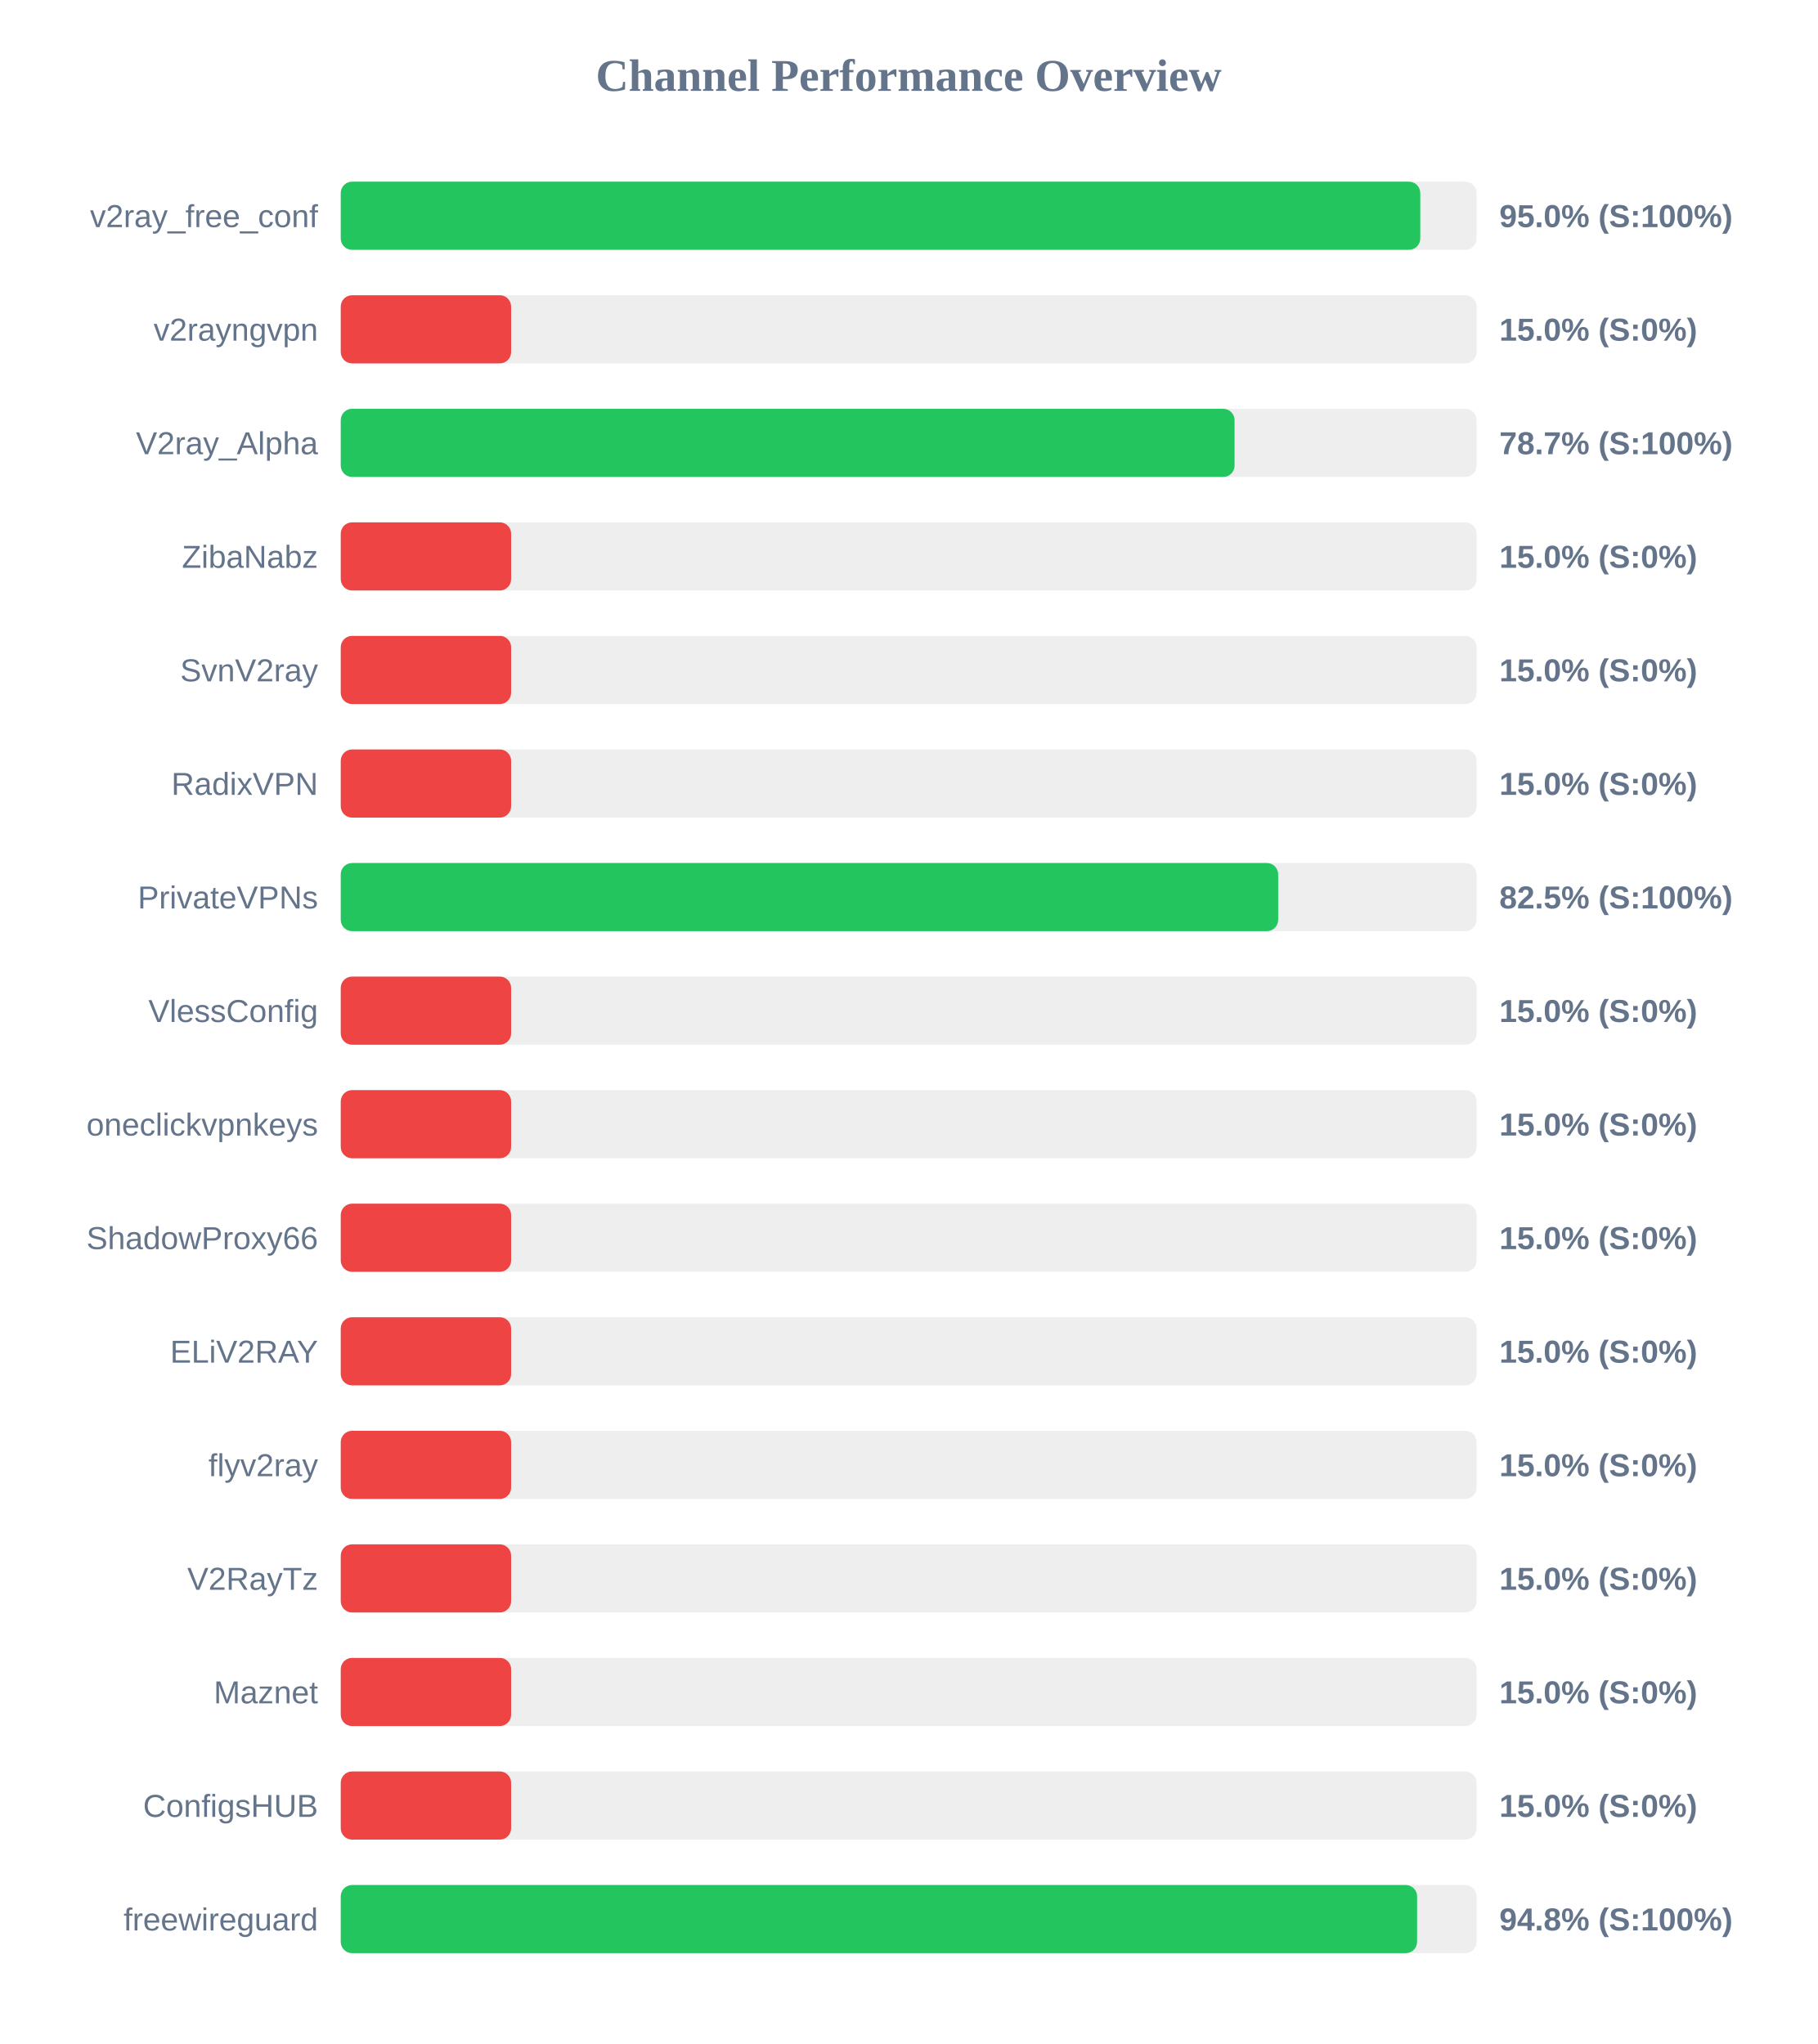
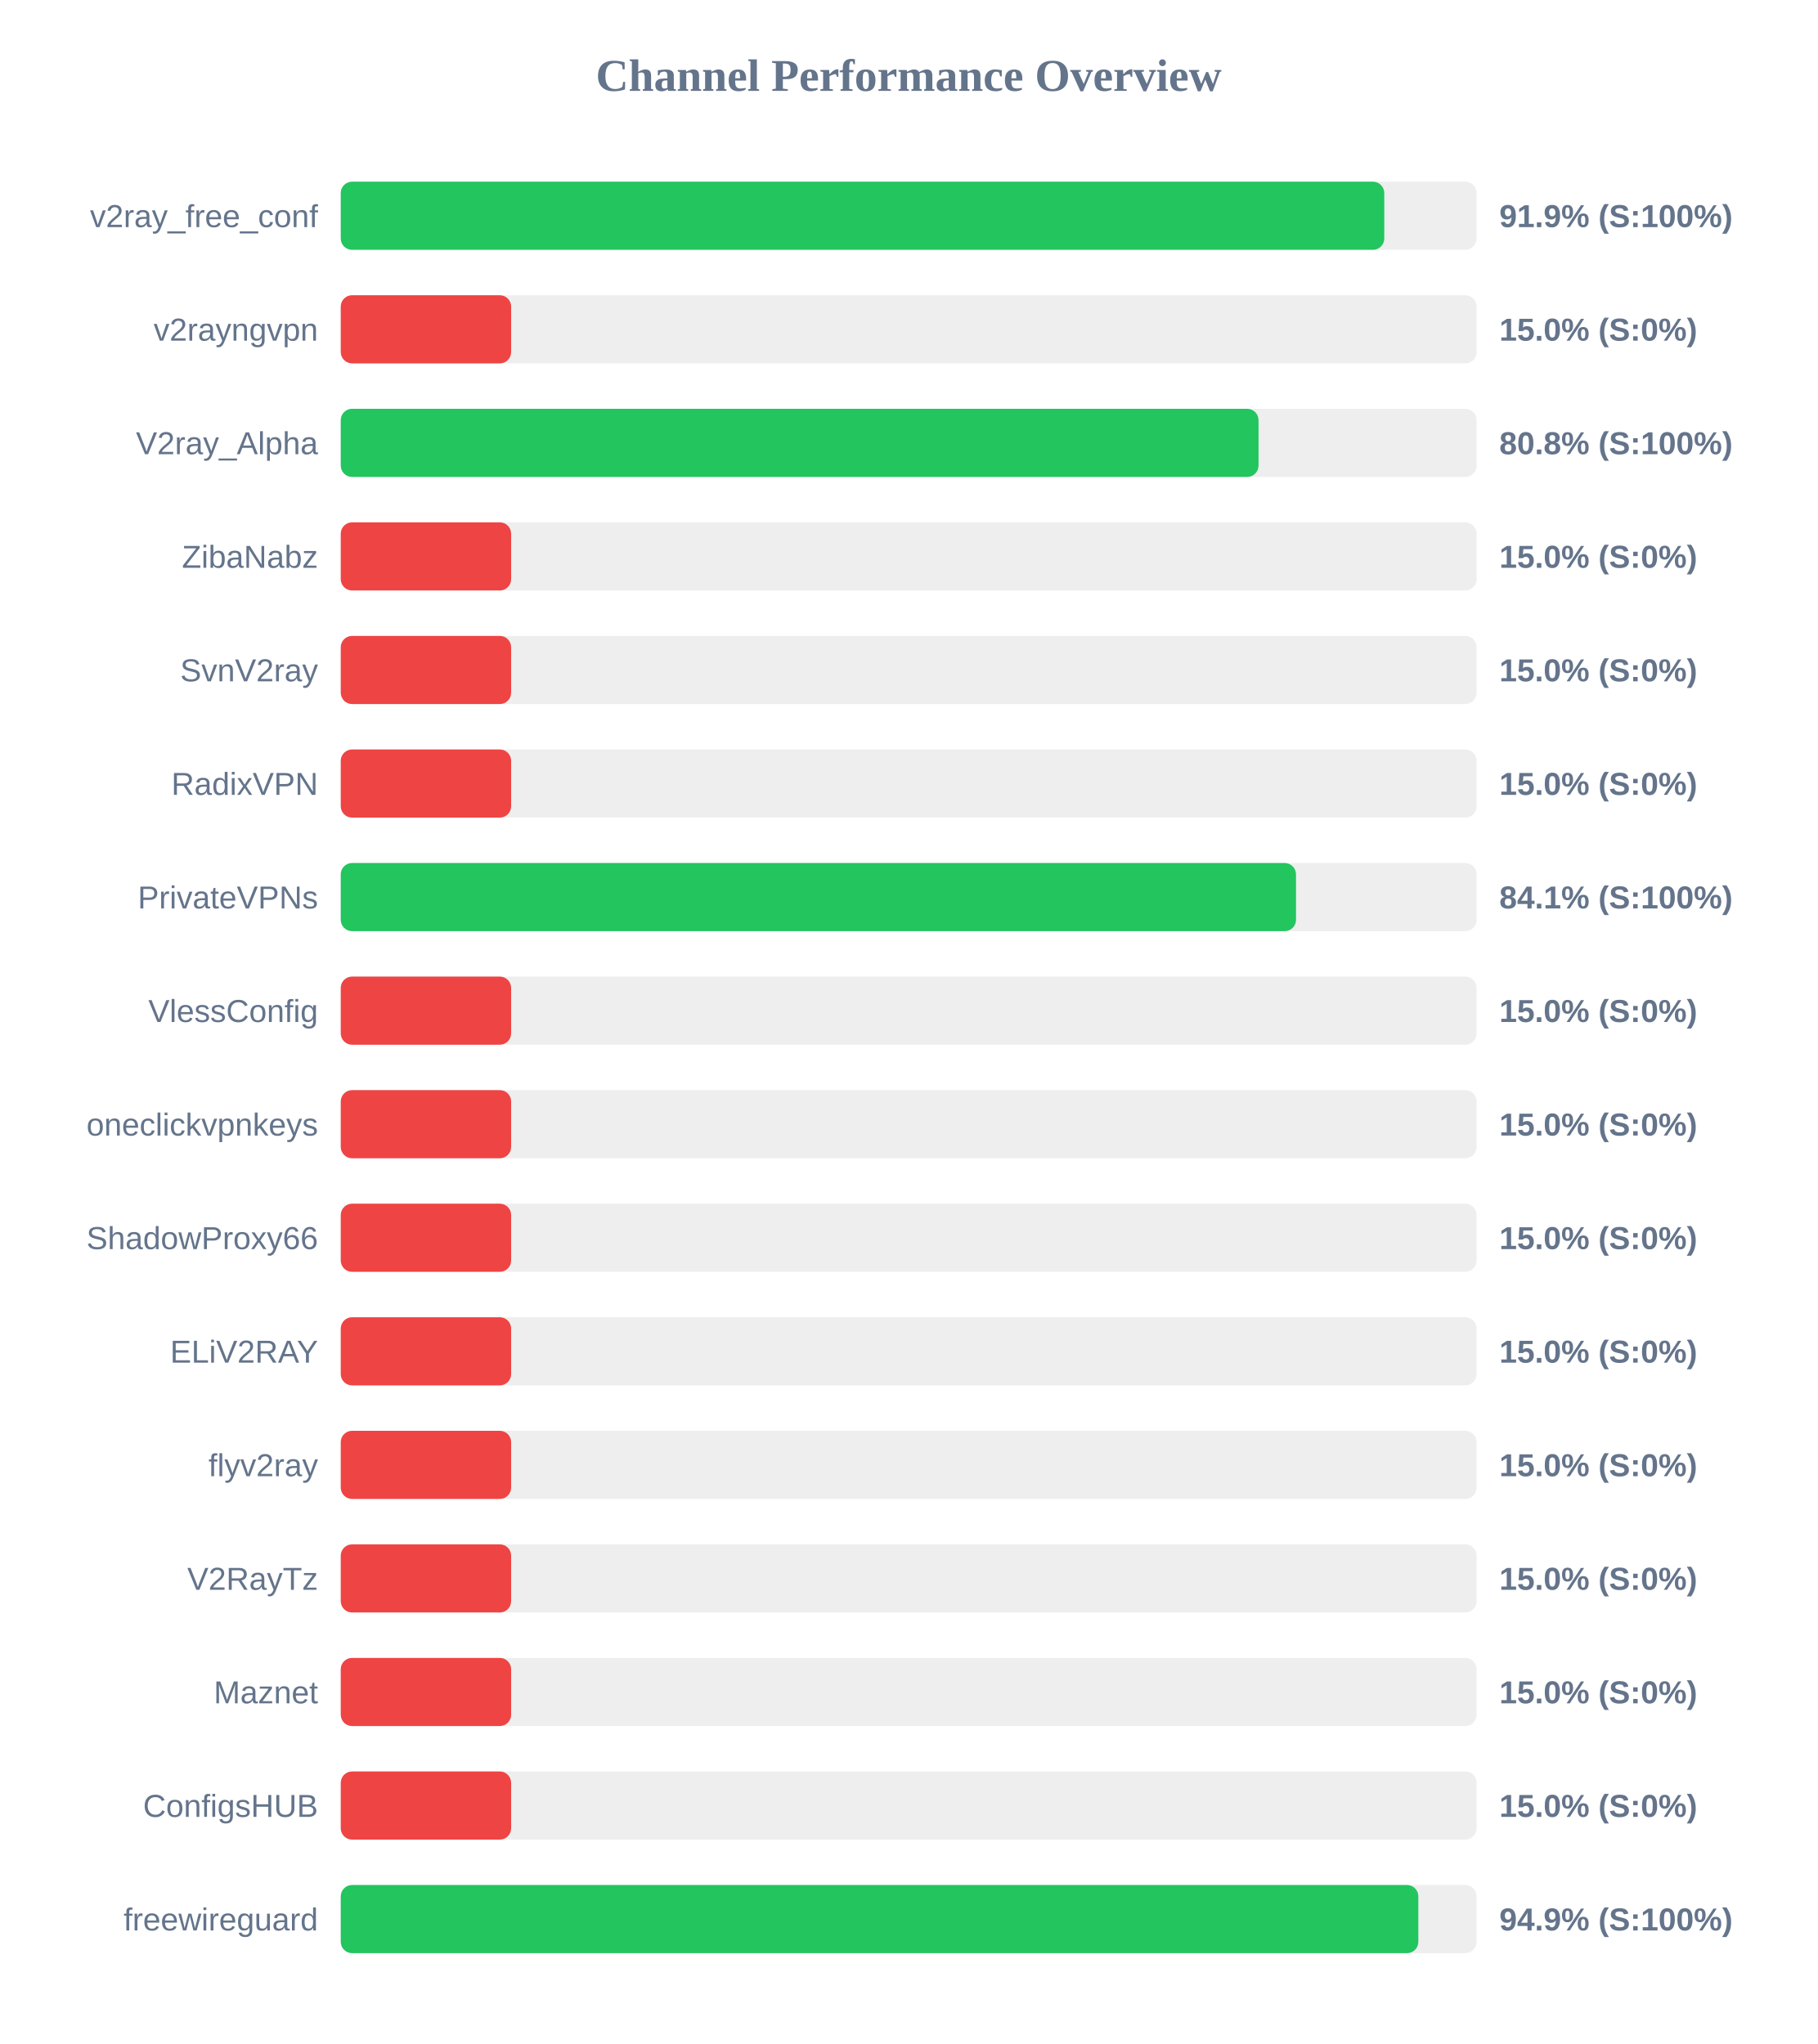
<svg xmlns="http://www.w3.org/2000/svg" width="800" height="900" version="1.1">
  <style>
        .row { font: 14px Arial; fill: #64748b; }
        .score { font: bold 14px Arial; fill: #64748b; }
    </style>
  <text x="400" y="40" text-anchor="middle" font-size="20px" font-weight="bold" fill="#64748b">Channel Performance Overview</text>
  <rect x="150" y="80" width="500" height="30" fill="#eee" rx="5" />
-   <rect x="150" y="80" width="475.2" height="30" fill="#22c55e" rx="5" />
+   <rect x="150" y="80" width="459.35" height="30" fill="#22c55e" rx="5" />
  <text x="140" y="100" text-anchor="end" class="row">v2ray_free_conf</text>
-   <text x="660" y="100" text-anchor="start" class="score">95.0% (S:100%)</text>
+   <text x="660" y="100" text-anchor="start" class="score">91.9% (S:100%)</text>
  <rect x="150" y="130" width="500" height="30" fill="#eee" rx="5" />
  <rect x="150" y="130" width="75.0" height="30" fill="#ef4444" rx="5" />
  <text x="140" y="150" text-anchor="end" class="row">v2rayngvpn</text>
  <text x="660" y="150" text-anchor="start" class="score">15.0% (S:0%)</text>
  <rect x="150" y="180" width="500" height="30" fill="#eee" rx="5" />
-   <rect x="150" y="180" width="393.45" height="30" fill="#22c55e" rx="5" />
+   <rect x="150" y="180" width="404.0" height="30" fill="#22c55e" rx="5" />
  <text x="140" y="200" text-anchor="end" class="row">V2ray_Alpha</text>
-   <text x="660" y="200" text-anchor="start" class="score">78.7% (S:100%)</text>
+   <text x="660" y="200" text-anchor="start" class="score">80.8% (S:100%)</text>
  <rect x="150" y="230" width="500" height="30" fill="#eee" rx="5" />
  <rect x="150" y="230" width="75.0" height="30" fill="#ef4444" rx="5" />
  <text x="140" y="250" text-anchor="end" class="row">ZibaNabz</text>
  <text x="660" y="250" text-anchor="start" class="score">15.0% (S:0%)</text>
  <rect x="150" y="280" width="500" height="30" fill="#eee" rx="5" />
  <rect x="150" y="280" width="75.0" height="30" fill="#ef4444" rx="5" />
  <text x="140" y="300" text-anchor="end" class="row">SvnV2ray</text>
  <text x="660" y="300" text-anchor="start" class="score">15.0% (S:0%)</text>
  <rect x="150" y="330" width="500" height="30" fill="#eee" rx="5" />
  <rect x="150" y="330" width="75.0" height="30" fill="#ef4444" rx="5" />
  <text x="140" y="350" text-anchor="end" class="row">RadixVPN</text>
  <text x="660" y="350" text-anchor="start" class="score">15.0% (S:0%)</text>
  <rect x="150" y="380" width="500" height="30" fill="#eee" rx="5" />
-   <rect x="150" y="380" width="412.65" height="30" fill="#22c55e" rx="5" />
+   <rect x="150" y="380" width="420.5" height="30" fill="#22c55e" rx="5" />
  <text x="140" y="400" text-anchor="end" class="row">PrivateVPNs</text>
-   <text x="660" y="400" text-anchor="start" class="score">82.5% (S:100%)</text>
+   <text x="660" y="400" text-anchor="start" class="score">84.1% (S:100%)</text>
  <rect x="150" y="430" width="500" height="30" fill="#eee" rx="5" />
  <rect x="150" y="430" width="75.0" height="30" fill="#ef4444" rx="5" />
  <text x="140" y="450" text-anchor="end" class="row">VlessConfig</text>
  <text x="660" y="450" text-anchor="start" class="score">15.0% (S:0%)</text>
  <rect x="150" y="480" width="500" height="30" fill="#eee" rx="5" />
  <rect x="150" y="480" width="75.0" height="30" fill="#ef4444" rx="5" />
  <text x="140" y="500" text-anchor="end" class="row">oneclickvpnkeys</text>
  <text x="660" y="500" text-anchor="start" class="score">15.0% (S:0%)</text>
  <rect x="150" y="530" width="500" height="30" fill="#eee" rx="5" />
  <rect x="150" y="530" width="75.0" height="30" fill="#ef4444" rx="5" />
  <text x="140" y="550" text-anchor="end" class="row">ShadowProxy66</text>
  <text x="660" y="550" text-anchor="start" class="score">15.0% (S:0%)</text>
  <rect x="150" y="580" width="500" height="30" fill="#eee" rx="5" />
  <rect x="150" y="580" width="75.0" height="30" fill="#ef4444" rx="5" />
  <text x="140" y="600" text-anchor="end" class="row">ELiV2RAY</text>
  <text x="660" y="600" text-anchor="start" class="score">15.0% (S:0%)</text>
  <rect x="150" y="630" width="500" height="30" fill="#eee" rx="5" />
  <rect x="150" y="630" width="75.0" height="30" fill="#ef4444" rx="5" />
  <text x="140" y="650" text-anchor="end" class="row">flyv2ray</text>
  <text x="660" y="650" text-anchor="start" class="score">15.0% (S:0%)</text>
  <rect x="150" y="680" width="500" height="30" fill="#eee" rx="5" />
  <rect x="150" y="680" width="75.0" height="30" fill="#ef4444" rx="5" />
  <text x="140" y="700" text-anchor="end" class="row">V2RayTz</text>
  <text x="660" y="700" text-anchor="start" class="score">15.0% (S:0%)</text>
  <rect x="150" y="730" width="500" height="30" fill="#eee" rx="5" />
  <rect x="150" y="730" width="75.0" height="30" fill="#ef4444" rx="5" />
  <text x="140" y="750" text-anchor="end" class="row">Maznet</text>
  <text x="660" y="750" text-anchor="start" class="score">15.0% (S:0%)</text>
  <rect x="150" y="780" width="500" height="30" fill="#eee" rx="5" />
  <rect x="150" y="780" width="75.0" height="30" fill="#ef4444" rx="5" />
  <text x="140" y="800" text-anchor="end" class="row">ConfigsHUB</text>
  <text x="660" y="800" text-anchor="start" class="score">15.0% (S:0%)</text>
  <rect x="150" y="830" width="500" height="30" fill="#eee" rx="5" />
-   <rect x="150" y="830" width="473.8" height="30" fill="#22c55e" rx="5" />
+   <rect x="150" y="830" width="474.35" height="30" fill="#22c55e" rx="5" />
  <text x="140" y="850" text-anchor="end" class="row">freewireguard</text>
-   <text x="660" y="850" text-anchor="start" class="score">94.8% (S:100%)</text>
+   <text x="660" y="850" text-anchor="start" class="score">94.9% (S:100%)</text>
</svg>
